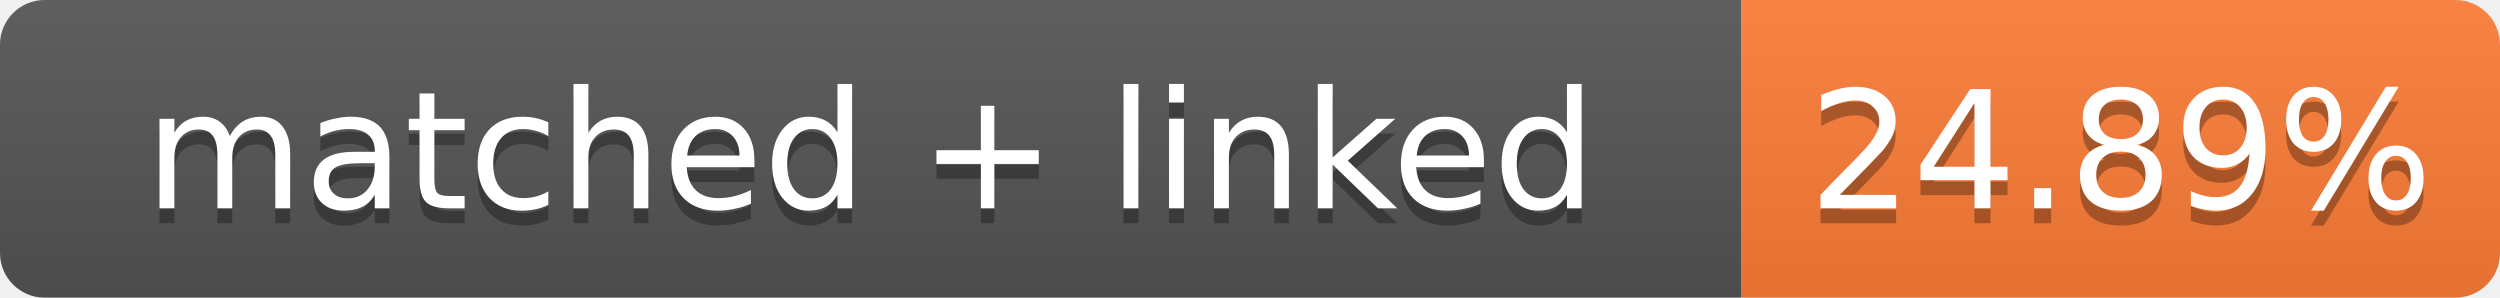
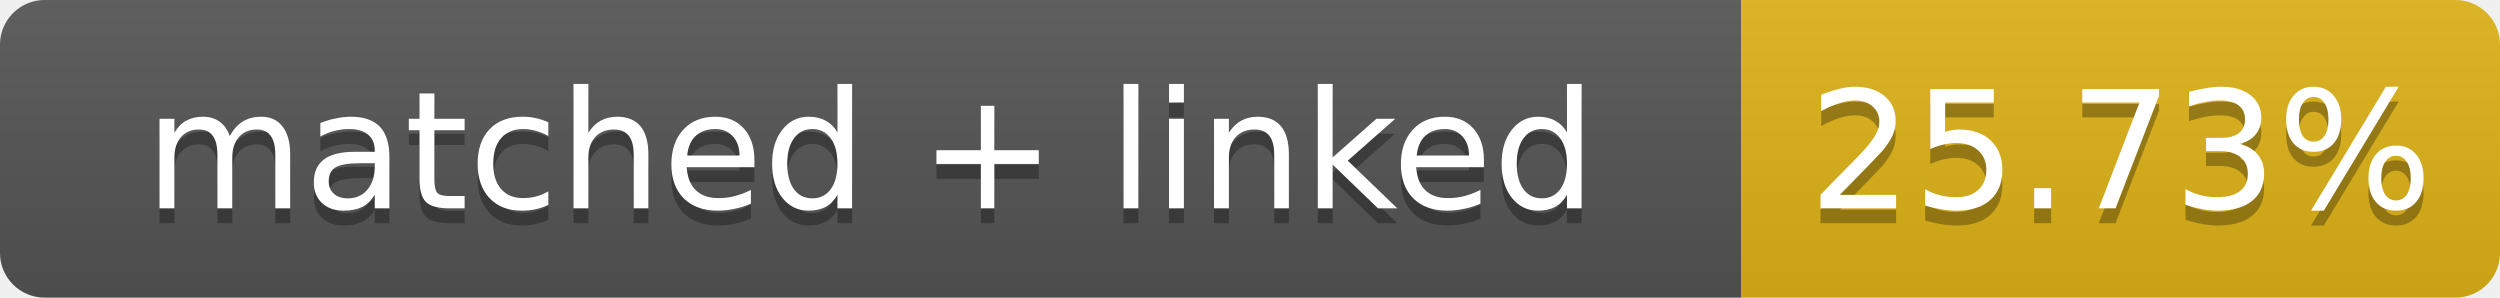
- <svg xmlns="http://www.w3.org/2000/svg" width="168" height="20" role="img" aria-label="matched + linked: 24.89%">
+ <svg xmlns="http://www.w3.org/2000/svg" width="168" height="20" role="img" aria-label="matched + linked: 25.73%">
  <linearGradient id="s" x2="0" y2="100%">
    <stop offset="0" stop-color="#bbb" stop-opacity=".1" />
    <stop offset="1" stop-opacity=".1" />
  </linearGradient>
  <clipPath id="r">
    <rect width="168" height="20" rx="3" fill="#fff" />
  </clipPath>
  <g clip-path="url(#r)">
    <rect width="117" height="20" fill="#555" />
-     <rect x="117" width="51" height="20" fill="#fe7d37" />
+     <rect x="117" width="51" height="20" fill="#dfb317" />
    <rect width="168" height="20" fill="url(#s)" />
  </g>
  <g fill="#fff" text-anchor="middle" font-family="Verdana,Geneva,DejaVu Sans,sans-serif" font-size="11">
    <text x="58.5" y="15" fill="#010101" fill-opacity=".3">matched + linked</text>
    <text x="58.5" y="14">matched + linked</text>
-     <text x="142.5" y="15" fill="#010101" fill-opacity=".3">24.89%</text>
-     <text x="142.5" y="14">24.89%</text>
+     <text x="142.5" y="15" fill="#010101" fill-opacity=".3">25.73%</text>
+     <text x="142.5" y="14">25.73%</text>
  </g>
</svg>
